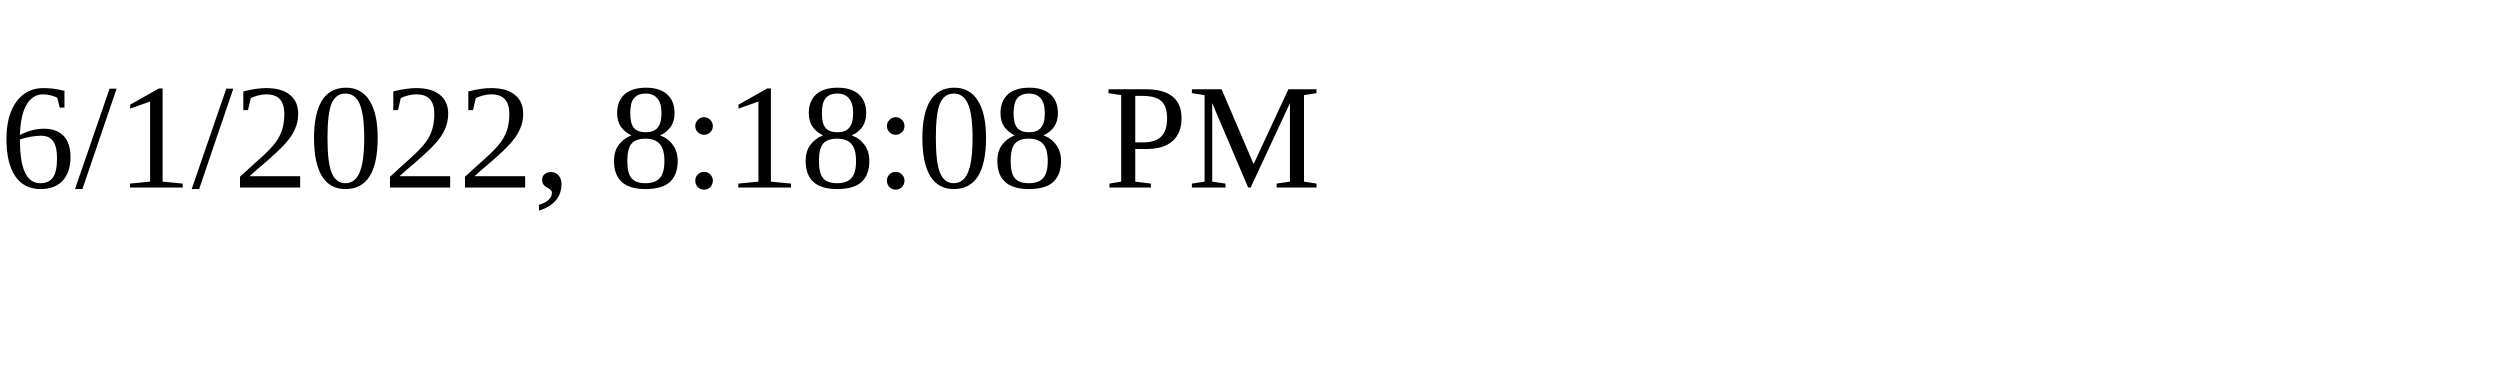
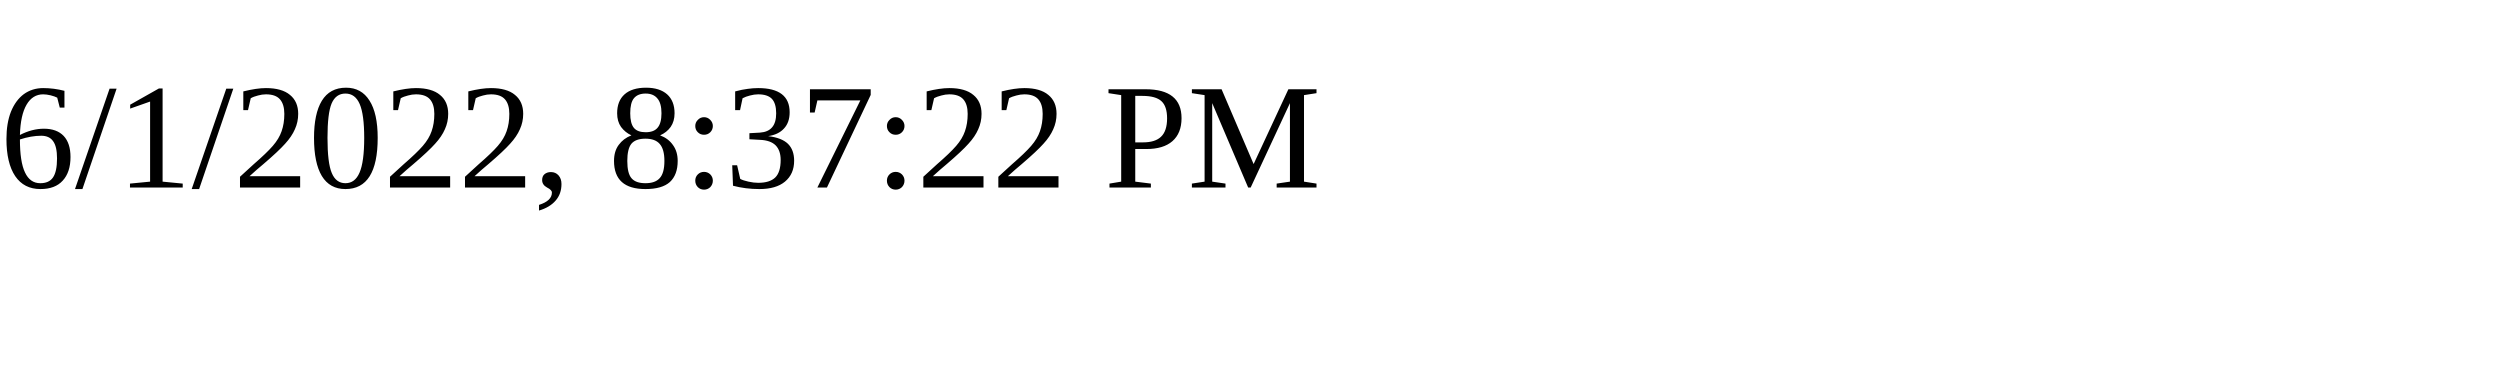
<svg xmlns="http://www.w3.org/2000/svg" height="30" width="200">
-   <text x="0" y="15">6/1/2022, 8:18:08 PM</text>
+   <text x="0" y="15">6/1/2022, 8:37:22 PM</text>
</svg>
